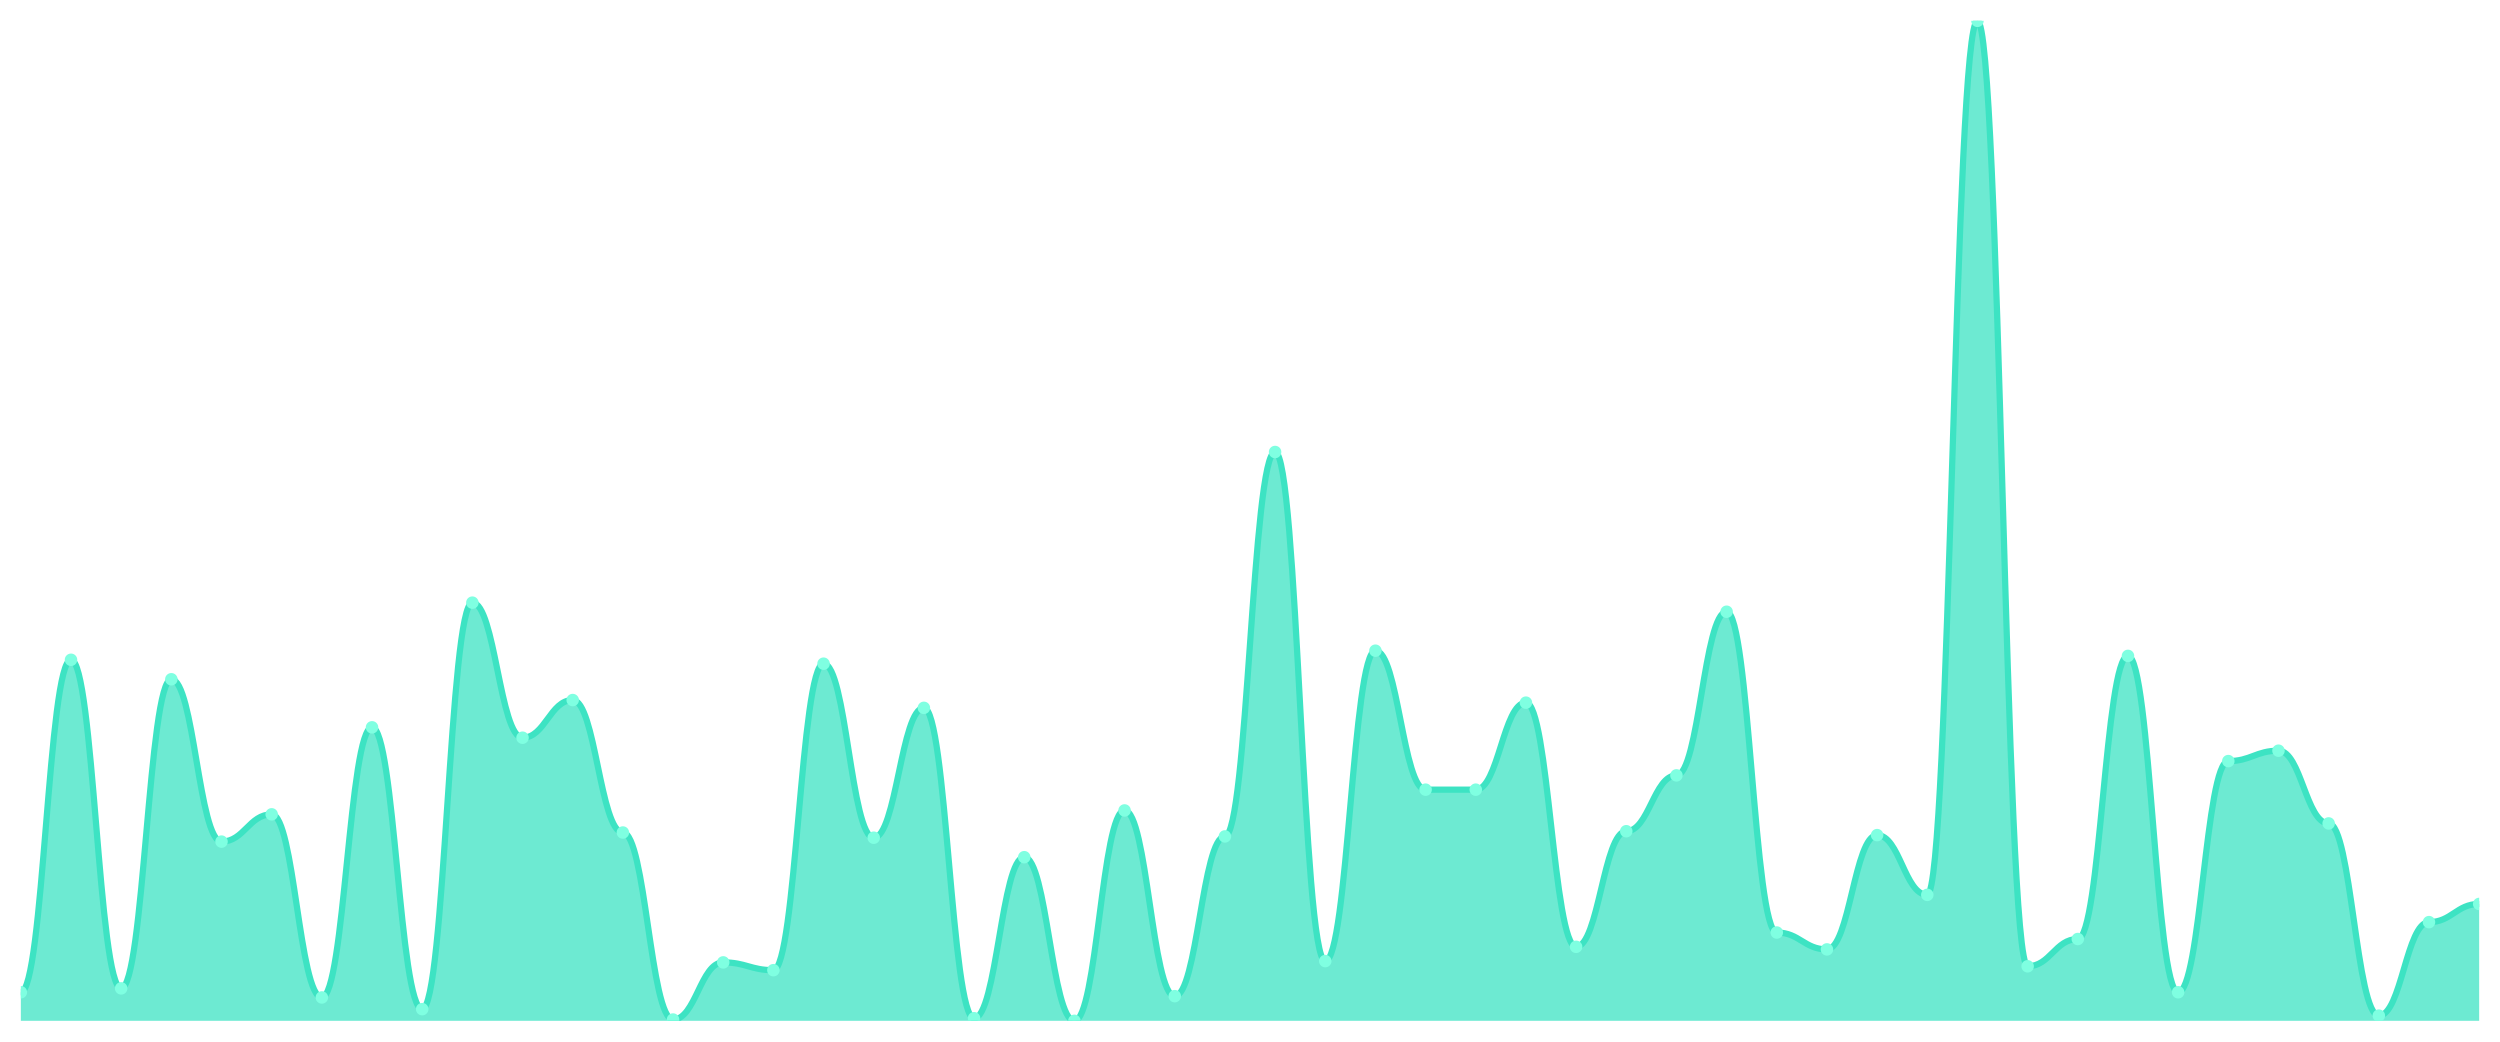
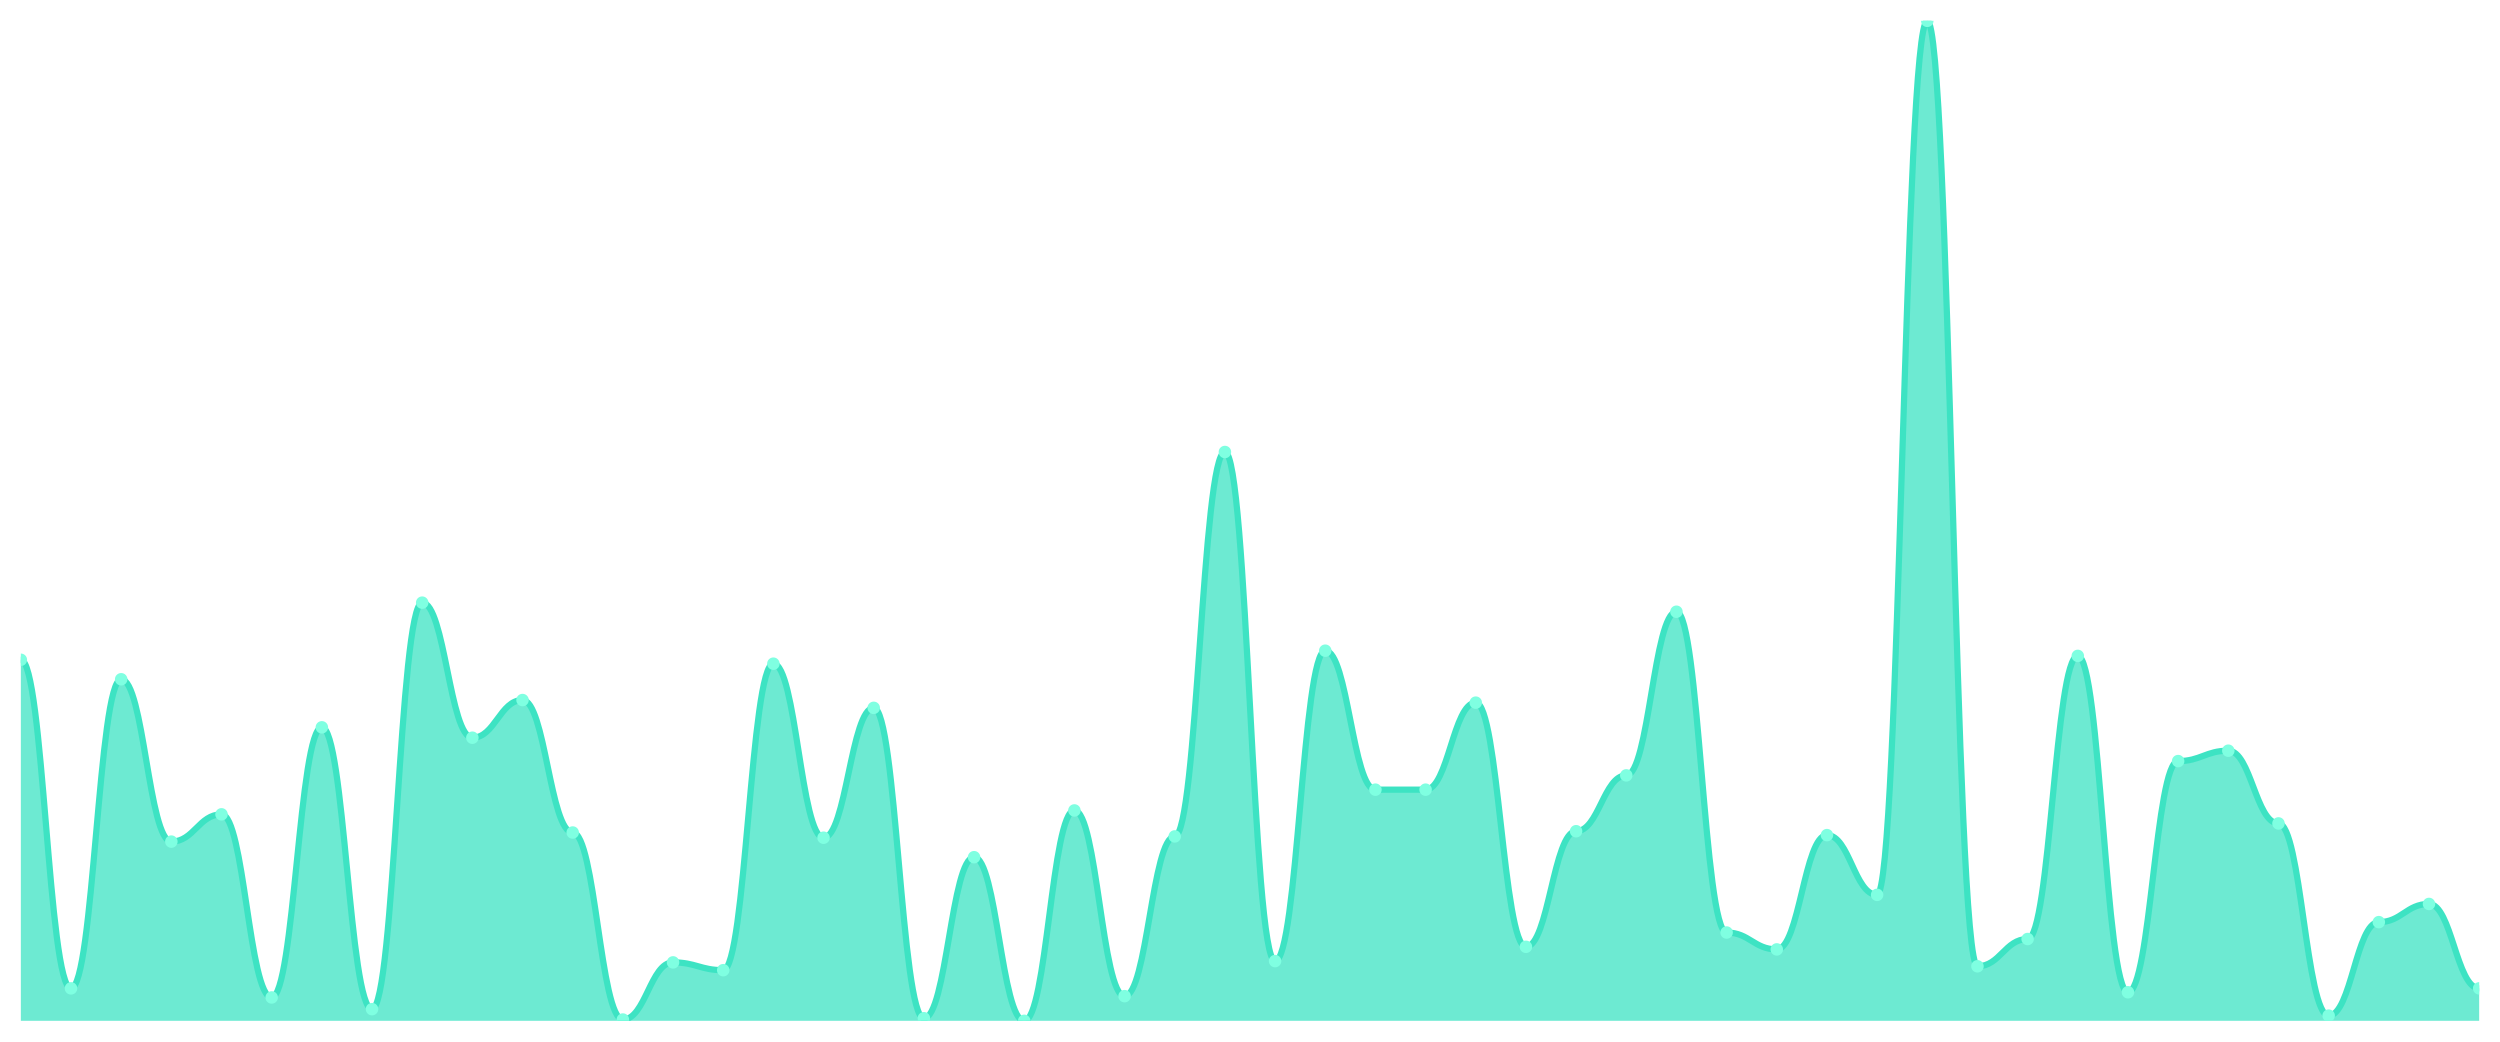
<svg xmlns="http://www.w3.org/2000/svg" viewBox="0 0 1200 500" width="1200" height="500">
  <defs>
    <clipPath id="c">
      <rect x="10" y="10" width="1180" height="480" />
    </clipPath>
  </defs>
  <rect width="1200" height="500" fill="none" />
  <g clip-path="url(#c)">
-     <path d="M 10,490 L 10,476.286 C 20.837,476.286 23.245,316.701 34.082,316.701 C 44.918,316.701 47.327,474.416 58.163,474.416 C 69,474.416 71.408,326.052 82.245,326.052 C 93.082,326.052 95.49,403.974 106.327,403.974 C 117.163,403.974 119.571,390.883 130.408,390.883 C 141.245,390.883 143.653,478.779 154.49,478.779 C 165.327,478.779 167.735,349.117 178.571,349.117 C 189.408,349.117 191.816,484.39 202.653,484.39 C 213.49,484.39 215.898,289.273 226.735,289.273 C 237.571,289.273 239.98,354.104 250.816,354.104 C 261.653,354.104 264.061,336.026 274.898,336.026 C 285.735,336.026 288.143,399.61 298.98,399.61 C 309.816,399.61 312.224,489.377 323.061,489.377 C 333.898,489.377 336.306,461.948 347.143,461.948 C 357.98,461.948 360.388,465.688 371.224,465.688 C 382.061,465.688 384.469,318.571 395.306,318.571 C 406.143,318.571 408.551,402.104 419.388,402.104 C 430.224,402.104 432.633,339.766 443.469,339.766 C 454.306,339.766 456.714,488.753 467.551,488.753 C 478.388,488.753 480.796,411.455 491.633,411.455 C 502.469,411.455 504.878,490 515.714,490 C 526.551,490 528.959,389.013 539.796,389.013 C 550.633,389.013 553.041,478.156 563.878,478.156 C 574.714,478.156 577.122,401.481 587.959,401.481 C 598.796,401.481 601.204,216.961 612.041,216.961 C 622.878,216.961 625.286,461.325 636.122,461.325 C 646.959,461.325 649.367,312.338 660.204,312.338 C 671.041,312.338 673.449,379.039 684.286,379.039 C 695.122,379.039 697.531,379.039 708.367,379.039 C 719.204,379.039 721.612,337.273 732.449,337.273 C 743.286,337.273 745.694,454.468 756.531,454.468 C 767.367,454.468 769.776,398.987 780.612,398.987 C 791.449,398.987 793.857,372.182 804.694,372.182 C 815.531,372.182 817.939,293.636 828.776,293.636 C 839.612,293.636 842.02,447.61 852.857,447.61 C 863.694,447.61 866.102,455.714 876.939,455.714 C 887.776,455.714 890.184,400.857 901.02,400.857 C 911.857,400.857 914.265,429.532 925.102,429.532 C 935.939,429.532 938.347,10 949.184,10 C 960.02,10 962.429,463.818 973.265,463.818 C 984.102,463.818 986.51,450.727 997.347,450.727 C 1008.184,450.727 1010.592,314.831 1021.429,314.831 C 1032.265,314.831 1034.673,476.286 1045.51,476.286 C 1056.347,476.286 1058.755,365.325 1069.592,365.325 C 1080.429,365.325 1082.837,360.338 1093.673,360.338 C 1104.51,360.338 1106.918,395.247 1117.755,395.247 C 1128.592,395.247 1131,487.506 1141.837,487.506 C 1152.673,487.506 1155.082,442.623 1165.918,442.623 C 1176.755,442.623 1179.163,433.896 1190,433.896 L 1190,490 Z" fill="rgba(61,227,195,0.75)" />
-     <path d="M 10,476.286 C 20.837,476.286 23.245,316.701 34.082,316.701 C 44.918,316.701 47.327,474.416 58.163,474.416 C 69,474.416 71.408,326.052 82.245,326.052 C 93.082,326.052 95.49,403.974 106.327,403.974 C 117.163,403.974 119.571,390.883 130.408,390.883 C 141.245,390.883 143.653,478.779 154.49,478.779 C 165.327,478.779 167.735,349.117 178.571,349.117 C 189.408,349.117 191.816,484.39 202.653,484.39 C 213.49,484.39 215.898,289.273 226.735,289.273 C 237.571,289.273 239.98,354.104 250.816,354.104 C 261.653,354.104 264.061,336.026 274.898,336.026 C 285.735,336.026 288.143,399.61 298.98,399.61 C 309.816,399.61 312.224,489.377 323.061,489.377 C 333.898,489.377 336.306,461.948 347.143,461.948 C 357.98,461.948 360.388,465.688 371.224,465.688 C 382.061,465.688 384.469,318.571 395.306,318.571 C 406.143,318.571 408.551,402.104 419.388,402.104 C 430.224,402.104 432.633,339.766 443.469,339.766 C 454.306,339.766 456.714,488.753 467.551,488.753 C 478.388,488.753 480.796,411.455 491.633,411.455 C 502.469,411.455 504.878,490 515.714,490 C 526.551,490 528.959,389.013 539.796,389.013 C 550.633,389.013 553.041,478.156 563.878,478.156 C 574.714,478.156 577.122,401.481 587.959,401.481 C 598.796,401.481 601.204,216.961 612.041,216.961 C 622.878,216.961 625.286,461.325 636.122,461.325 C 646.959,461.325 649.367,312.338 660.204,312.338 C 671.041,312.338 673.449,379.039 684.286,379.039 C 695.122,379.039 697.531,379.039 708.367,379.039 C 719.204,379.039 721.612,337.273 732.449,337.273 C 743.286,337.273 745.694,454.468 756.531,454.468 C 767.367,454.468 769.776,398.987 780.612,398.987 C 791.449,398.987 793.857,372.182 804.694,372.182 C 815.531,372.182 817.939,293.636 828.776,293.636 C 839.612,293.636 842.02,447.61 852.857,447.61 C 863.694,447.61 866.102,455.714 876.939,455.714 C 887.776,455.714 890.184,400.857 901.02,400.857 C 911.857,400.857 914.265,429.532 925.102,429.532 C 935.939,429.532 938.347,10 949.184,10 C 960.02,10 962.429,463.818 973.265,463.818 C 984.102,463.818 986.51,450.727 997.347,450.727 C 1008.184,450.727 1010.592,314.831 1021.429,314.831 C 1032.265,314.831 1034.673,476.286 1045.51,476.286 C 1056.347,476.286 1058.755,365.325 1069.592,365.325 C 1080.429,365.325 1082.837,360.338 1093.673,360.338 C 1104.51,360.338 1106.918,395.247 1117.755,395.247 C 1128.592,395.247 1131,487.506 1141.837,487.506 C 1152.673,487.506 1155.082,442.623 1165.918,442.623 C 1176.755,442.623 1179.163,433.896 1190,433.896" fill="none" stroke="#3de3c3" stroke-width="3" stroke-linecap="round" stroke-linejoin="round" />
-     <circle cx="10" cy="476.286" r="3" fill="#7fffe1" />
-     <circle cx="34.082" cy="316.701" r="3" fill="#7fffe1" />
-     <circle cx="58.163" cy="474.416" r="3" fill="#7fffe1" />
-     <circle cx="82.245" cy="326.052" r="3" fill="#7fffe1" />
-     <circle cx="106.327" cy="403.974" r="3" fill="#7fffe1" />
-     <circle cx="130.408" cy="390.883" r="3" fill="#7fffe1" />
-     <circle cx="154.49" cy="478.779" r="3" fill="#7fffe1" />
-     <circle cx="178.571" cy="349.117" r="3" fill="#7fffe1" />
-     <circle cx="202.653" cy="484.39" r="3" fill="#7fffe1" />
-     <circle cx="226.735" cy="289.273" r="3" fill="#7fffe1" />
-     <circle cx="250.816" cy="354.104" r="3" fill="#7fffe1" />
-     <circle cx="274.898" cy="336.026" r="3" fill="#7fffe1" />
-     <circle cx="298.98" cy="399.61" r="3" fill="#7fffe1" />
-     <circle cx="323.061" cy="489.377" r="3" fill="#7fffe1" />
-     <circle cx="347.143" cy="461.948" r="3" fill="#7fffe1" />
-     <circle cx="371.224" cy="465.688" r="3" fill="#7fffe1" />
-     <circle cx="395.306" cy="318.571" r="3" fill="#7fffe1" />
-     <circle cx="419.388" cy="402.104" r="3" fill="#7fffe1" />
-     <circle cx="443.469" cy="339.766" r="3" fill="#7fffe1" />
-     <circle cx="467.551" cy="488.753" r="3" fill="#7fffe1" />
-     <circle cx="491.633" cy="411.455" r="3" fill="#7fffe1" />
-     <circle cx="515.714" cy="490" r="3" fill="#7fffe1" />
-     <circle cx="539.796" cy="389.013" r="3" fill="#7fffe1" />
-     <circle cx="563.878" cy="478.156" r="3" fill="#7fffe1" />
-     <circle cx="587.959" cy="401.481" r="3" fill="#7fffe1" />
-     <circle cx="612.041" cy="216.961" r="3" fill="#7fffe1" />
-     <circle cx="636.122" cy="461.325" r="3" fill="#7fffe1" />
-     <circle cx="660.204" cy="312.338" r="3" fill="#7fffe1" />
+     <path d="M 10,490 L 10,316.701 C 20.837,316.701 23.245,474.416 34.082,474.416 C 44.918,474.416 47.327,326.052 58.163,326.052 C 69,326.052 71.408,403.974 82.245,403.974 C 93.082,403.974 95.49,390.883 106.327,390.883 C 117.163,390.883 119.571,478.779 130.408,478.779 C 141.245,478.779 143.653,349.117 154.49,349.117 C 165.327,349.117 167.735,484.39 178.571,484.39 C 189.408,484.39 191.816,289.273 202.653,289.273 C 213.49,289.273 215.898,354.104 226.735,354.104 C 237.571,354.104 239.98,336.026 250.816,336.026 C 261.653,336.026 264.061,399.61 274.898,399.61 C 285.735,399.61 288.143,489.377 298.98,489.377 C 309.816,489.377 312.224,461.948 323.061,461.948 C 333.898,461.948 336.306,465.688 347.143,465.688 C 357.98,465.688 360.388,318.571 371.224,318.571 C 382.061,318.571 384.469,402.104 395.306,402.104 C 406.143,402.104 408.551,339.766 419.388,339.766 C 430.224,339.766 432.633,488.753 443.469,488.753 C 454.306,488.753 456.714,411.455 467.551,411.455 C 478.388,411.455 480.796,490 491.633,490 C 502.469,490 504.878,389.013 515.714,389.013 C 526.551,389.013 528.959,478.156 539.796,478.156 C 550.633,478.156 553.041,401.481 563.878,401.481 C 574.714,401.481 577.122,216.961 587.959,216.961 C 598.796,216.961 601.204,461.325 612.041,461.325 C 622.878,461.325 625.286,312.338 636.122,312.338 C 646.959,312.338 649.367,379.039 660.204,379.039 C 671.041,379.039 673.449,379.039 684.286,379.039 C 695.122,379.039 697.531,337.273 708.367,337.273 C 719.204,337.273 721.612,454.468 732.449,454.468 C 743.286,454.468 745.694,398.987 756.531,398.987 C 767.367,398.987 769.776,372.182 780.612,372.182 C 791.449,372.182 793.857,293.636 804.694,293.636 C 815.531,293.636 817.939,447.61 828.776,447.61 C 839.612,447.61 842.02,455.714 852.857,455.714 C 863.694,455.714 866.102,400.857 876.939,400.857 C 887.776,400.857 890.184,429.532 901.02,429.532 C 911.857,429.532 914.265,10 925.102,10 C 935.939,10 938.347,463.818 949.184,463.818 C 960.02,463.818 962.429,450.727 973.265,450.727 C 984.102,450.727 986.51,314.831 997.347,314.831 C 1008.184,314.831 1010.592,476.286 1021.429,476.286 C 1032.265,476.286 1034.673,365.325 1045.51,365.325 C 1056.347,365.325 1058.755,360.338 1069.592,360.338 C 1080.429,360.338 1082.837,395.247 1093.673,395.247 C 1104.51,395.247 1106.918,487.506 1117.755,487.506 C 1128.592,487.506 1131,442.623 1141.837,442.623 C 1152.673,442.623 1155.082,433.896 1165.918,433.896 C 1176.755,433.896 1179.163,474.416 1190,474.416 L 1190,490 Z" fill="rgba(61,227,195,0.75)" />
+     <path d="M 10,316.701 C 20.837,316.701 23.245,474.416 34.082,474.416 C 44.918,474.416 47.327,326.052 58.163,326.052 C 69,326.052 71.408,403.974 82.245,403.974 C 93.082,403.974 95.49,390.883 106.327,390.883 C 117.163,390.883 119.571,478.779 130.408,478.779 C 141.245,478.779 143.653,349.117 154.49,349.117 C 165.327,349.117 167.735,484.39 178.571,484.39 C 189.408,484.39 191.816,289.273 202.653,289.273 C 213.49,289.273 215.898,354.104 226.735,354.104 C 237.571,354.104 239.98,336.026 250.816,336.026 C 261.653,336.026 264.061,399.61 274.898,399.61 C 285.735,399.61 288.143,489.377 298.98,489.377 C 309.816,489.377 312.224,461.948 323.061,461.948 C 333.898,461.948 336.306,465.688 347.143,465.688 C 357.98,465.688 360.388,318.571 371.224,318.571 C 382.061,318.571 384.469,402.104 395.306,402.104 C 406.143,402.104 408.551,339.766 419.388,339.766 C 430.224,339.766 432.633,488.753 443.469,488.753 C 454.306,488.753 456.714,411.455 467.551,411.455 C 478.388,411.455 480.796,490 491.633,490 C 502.469,490 504.878,389.013 515.714,389.013 C 526.551,389.013 528.959,478.156 539.796,478.156 C 550.633,478.156 553.041,401.481 563.878,401.481 C 574.714,401.481 577.122,216.961 587.959,216.961 C 598.796,216.961 601.204,461.325 612.041,461.325 C 622.878,461.325 625.286,312.338 636.122,312.338 C 646.959,312.338 649.367,379.039 660.204,379.039 C 671.041,379.039 673.449,379.039 684.286,379.039 C 695.122,379.039 697.531,337.273 708.367,337.273 C 719.204,337.273 721.612,454.468 732.449,454.468 C 743.286,454.468 745.694,398.987 756.531,398.987 C 767.367,398.987 769.776,372.182 780.612,372.182 C 791.449,372.182 793.857,293.636 804.694,293.636 C 815.531,293.636 817.939,447.61 828.776,447.61 C 839.612,447.61 842.02,455.714 852.857,455.714 C 863.694,455.714 866.102,400.857 876.939,400.857 C 887.776,400.857 890.184,429.532 901.02,429.532 C 911.857,429.532 914.265,10 925.102,10 C 935.939,10 938.347,463.818 949.184,463.818 C 960.02,463.818 962.429,450.727 973.265,450.727 C 984.102,450.727 986.51,314.831 997.347,314.831 C 1008.184,314.831 1010.592,476.286 1021.429,476.286 C 1032.265,476.286 1034.673,365.325 1045.51,365.325 C 1056.347,365.325 1058.755,360.338 1069.592,360.338 C 1080.429,360.338 1082.837,395.247 1093.673,395.247 C 1104.51,395.247 1106.918,487.506 1117.755,487.506 C 1128.592,487.506 1131,442.623 1141.837,442.623 C 1152.673,442.623 1155.082,433.896 1165.918,433.896 C 1176.755,433.896 1179.163,474.416 1190,474.416" fill="none" stroke="#3de3c3" stroke-width="3" stroke-linecap="round" stroke-linejoin="round" />
+     <circle cx="10" cy="316.701" r="3" fill="#7fffe1" />
+     <circle cx="34.082" cy="474.416" r="3" fill="#7fffe1" />
+     <circle cx="58.163" cy="326.052" r="3" fill="#7fffe1" />
+     <circle cx="82.245" cy="403.974" r="3" fill="#7fffe1" />
+     <circle cx="106.327" cy="390.883" r="3" fill="#7fffe1" />
+     <circle cx="130.408" cy="478.779" r="3" fill="#7fffe1" />
+     <circle cx="154.49" cy="349.117" r="3" fill="#7fffe1" />
+     <circle cx="178.571" cy="484.39" r="3" fill="#7fffe1" />
+     <circle cx="202.653" cy="289.273" r="3" fill="#7fffe1" />
+     <circle cx="226.735" cy="354.104" r="3" fill="#7fffe1" />
+     <circle cx="250.816" cy="336.026" r="3" fill="#7fffe1" />
+     <circle cx="274.898" cy="399.61" r="3" fill="#7fffe1" />
+     <circle cx="298.98" cy="489.377" r="3" fill="#7fffe1" />
+     <circle cx="323.061" cy="461.948" r="3" fill="#7fffe1" />
+     <circle cx="347.143" cy="465.688" r="3" fill="#7fffe1" />
+     <circle cx="371.224" cy="318.571" r="3" fill="#7fffe1" />
+     <circle cx="395.306" cy="402.104" r="3" fill="#7fffe1" />
+     <circle cx="419.388" cy="339.766" r="3" fill="#7fffe1" />
+     <circle cx="443.469" cy="488.753" r="3" fill="#7fffe1" />
+     <circle cx="467.551" cy="411.455" r="3" fill="#7fffe1" />
+     <circle cx="491.633" cy="490" r="3" fill="#7fffe1" />
+     <circle cx="515.714" cy="389.013" r="3" fill="#7fffe1" />
+     <circle cx="539.796" cy="478.156" r="3" fill="#7fffe1" />
+     <circle cx="563.878" cy="401.481" r="3" fill="#7fffe1" />
+     <circle cx="587.959" cy="216.961" r="3" fill="#7fffe1" />
+     <circle cx="612.041" cy="461.325" r="3" fill="#7fffe1" />
+     <circle cx="636.122" cy="312.338" r="3" fill="#7fffe1" />
+     <circle cx="660.204" cy="379.039" r="3" fill="#7fffe1" />
    <circle cx="684.286" cy="379.039" r="3" fill="#7fffe1" />
-     <circle cx="708.367" cy="379.039" r="3" fill="#7fffe1" />
-     <circle cx="732.449" cy="337.273" r="3" fill="#7fffe1" />
-     <circle cx="756.531" cy="454.468" r="3" fill="#7fffe1" />
-     <circle cx="780.612" cy="398.987" r="3" fill="#7fffe1" />
-     <circle cx="804.694" cy="372.182" r="3" fill="#7fffe1" />
-     <circle cx="828.776" cy="293.636" r="3" fill="#7fffe1" />
-     <circle cx="852.857" cy="447.61" r="3" fill="#7fffe1" />
-     <circle cx="876.939" cy="455.714" r="3" fill="#7fffe1" />
-     <circle cx="901.02" cy="400.857" r="3" fill="#7fffe1" />
-     <circle cx="925.102" cy="429.532" r="3" fill="#7fffe1" />
-     <circle cx="949.184" cy="10" r="3" fill="#7fffe1" />
-     <circle cx="973.265" cy="463.818" r="3" fill="#7fffe1" />
-     <circle cx="997.347" cy="450.727" r="3" fill="#7fffe1" />
-     <circle cx="1021.429" cy="314.831" r="3" fill="#7fffe1" />
-     <circle cx="1045.51" cy="476.286" r="3" fill="#7fffe1" />
-     <circle cx="1069.592" cy="365.325" r="3" fill="#7fffe1" />
-     <circle cx="1093.673" cy="360.338" r="3" fill="#7fffe1" />
-     <circle cx="1117.755" cy="395.247" r="3" fill="#7fffe1" />
-     <circle cx="1141.837" cy="487.506" r="3" fill="#7fffe1" />
-     <circle cx="1165.918" cy="442.623" r="3" fill="#7fffe1" />
-     <circle cx="1190" cy="433.896" r="3" fill="#7fffe1" />
+     <circle cx="708.367" cy="337.273" r="3" fill="#7fffe1" />
+     <circle cx="732.449" cy="454.468" r="3" fill="#7fffe1" />
+     <circle cx="756.531" cy="398.987" r="3" fill="#7fffe1" />
+     <circle cx="780.612" cy="372.182" r="3" fill="#7fffe1" />
+     <circle cx="804.694" cy="293.636" r="3" fill="#7fffe1" />
+     <circle cx="828.776" cy="447.61" r="3" fill="#7fffe1" />
+     <circle cx="852.857" cy="455.714" r="3" fill="#7fffe1" />
+     <circle cx="876.939" cy="400.857" r="3" fill="#7fffe1" />
+     <circle cx="901.02" cy="429.532" r="3" fill="#7fffe1" />
+     <circle cx="925.102" cy="10" r="3" fill="#7fffe1" />
+     <circle cx="949.184" cy="463.818" r="3" fill="#7fffe1" />
+     <circle cx="973.265" cy="450.727" r="3" fill="#7fffe1" />
+     <circle cx="997.347" cy="314.831" r="3" fill="#7fffe1" />
+     <circle cx="1021.429" cy="476.286" r="3" fill="#7fffe1" />
+     <circle cx="1045.51" cy="365.325" r="3" fill="#7fffe1" />
+     <circle cx="1069.592" cy="360.338" r="3" fill="#7fffe1" />
+     <circle cx="1093.673" cy="395.247" r="3" fill="#7fffe1" />
+     <circle cx="1117.755" cy="487.506" r="3" fill="#7fffe1" />
+     <circle cx="1141.837" cy="442.623" r="3" fill="#7fffe1" />
+     <circle cx="1165.918" cy="433.896" r="3" fill="#7fffe1" />
+     <circle cx="1190" cy="474.416" r="3" fill="#7fffe1" />
  </g>
</svg>
